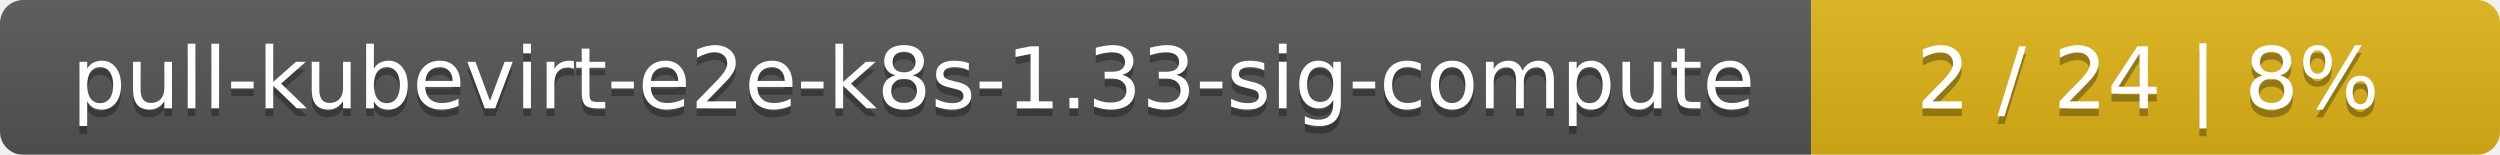
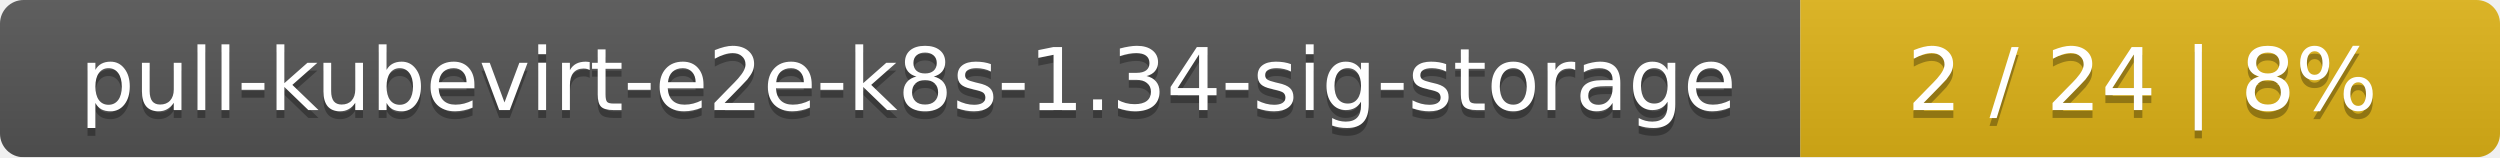
- <svg xmlns="http://www.w3.org/2000/svg" width="323" height="20">
+ <svg xmlns="http://www.w3.org/2000/svg" width="318" height="20">
  <linearGradient id="smooth" x2="0" y2="100%">
    <stop offset="0" stop-color="#bbb" stop-opacity=".1" />
    <stop offset="1" stop-opacity=".1" />
  </linearGradient>
  <mask id="round">
-     <rect width="323" height="20" rx="3" fill="#fff" />
+     <rect width="318" height="20" rx="3" fill="#fff" />
  </mask>
  <g mask="url(#round)">
-     <rect width="234" height="20" fill="#555" />
-     <rect x="234" width="89" height="20" fill="#dfb317" />
-     <rect width="323" height="20" fill="url(#smooth)" />
+     <rect width="229" height="20" fill="#555" />
+     <rect x="229" width="89" height="20" fill="#dfb317" />
+     <rect width="318" height="20" fill="url(#smooth)" />
  </g>
  <g fill="#fff" text-anchor="middle" font-family="DejaVu Sans,Verdana,Geneva,sans-serif" font-size="11">
-     <text x="118" y="15" fill="#010101" fill-opacity=".3">pull-kubevirt-e2e-k8s-1.33-sig-compute</text>
-     <text x="118" y="14">pull-kubevirt-e2e-k8s-1.33-sig-compute</text>
-     <text x="277.5" y="15" fill="#010101" fill-opacity=".3">2 / 24    |    8%</text>
-     <text x="277.5" y="14">2 / 24    |    8%</text>
+     <text x="115.5" y="15" fill="#010101" fill-opacity=".3">pull-kubevirt-e2e-k8s-1.34-sig-storage</text>
+     <text x="115.5" y="14">pull-kubevirt-e2e-k8s-1.34-sig-storage</text>
+     <text x="272.5" y="15" fill="#010101" fill-opacity=".3">2 / 24    |    8%</text>
+     <text x="272.5" y="14">2 / 24    |    8%</text>
  </g>
</svg>
